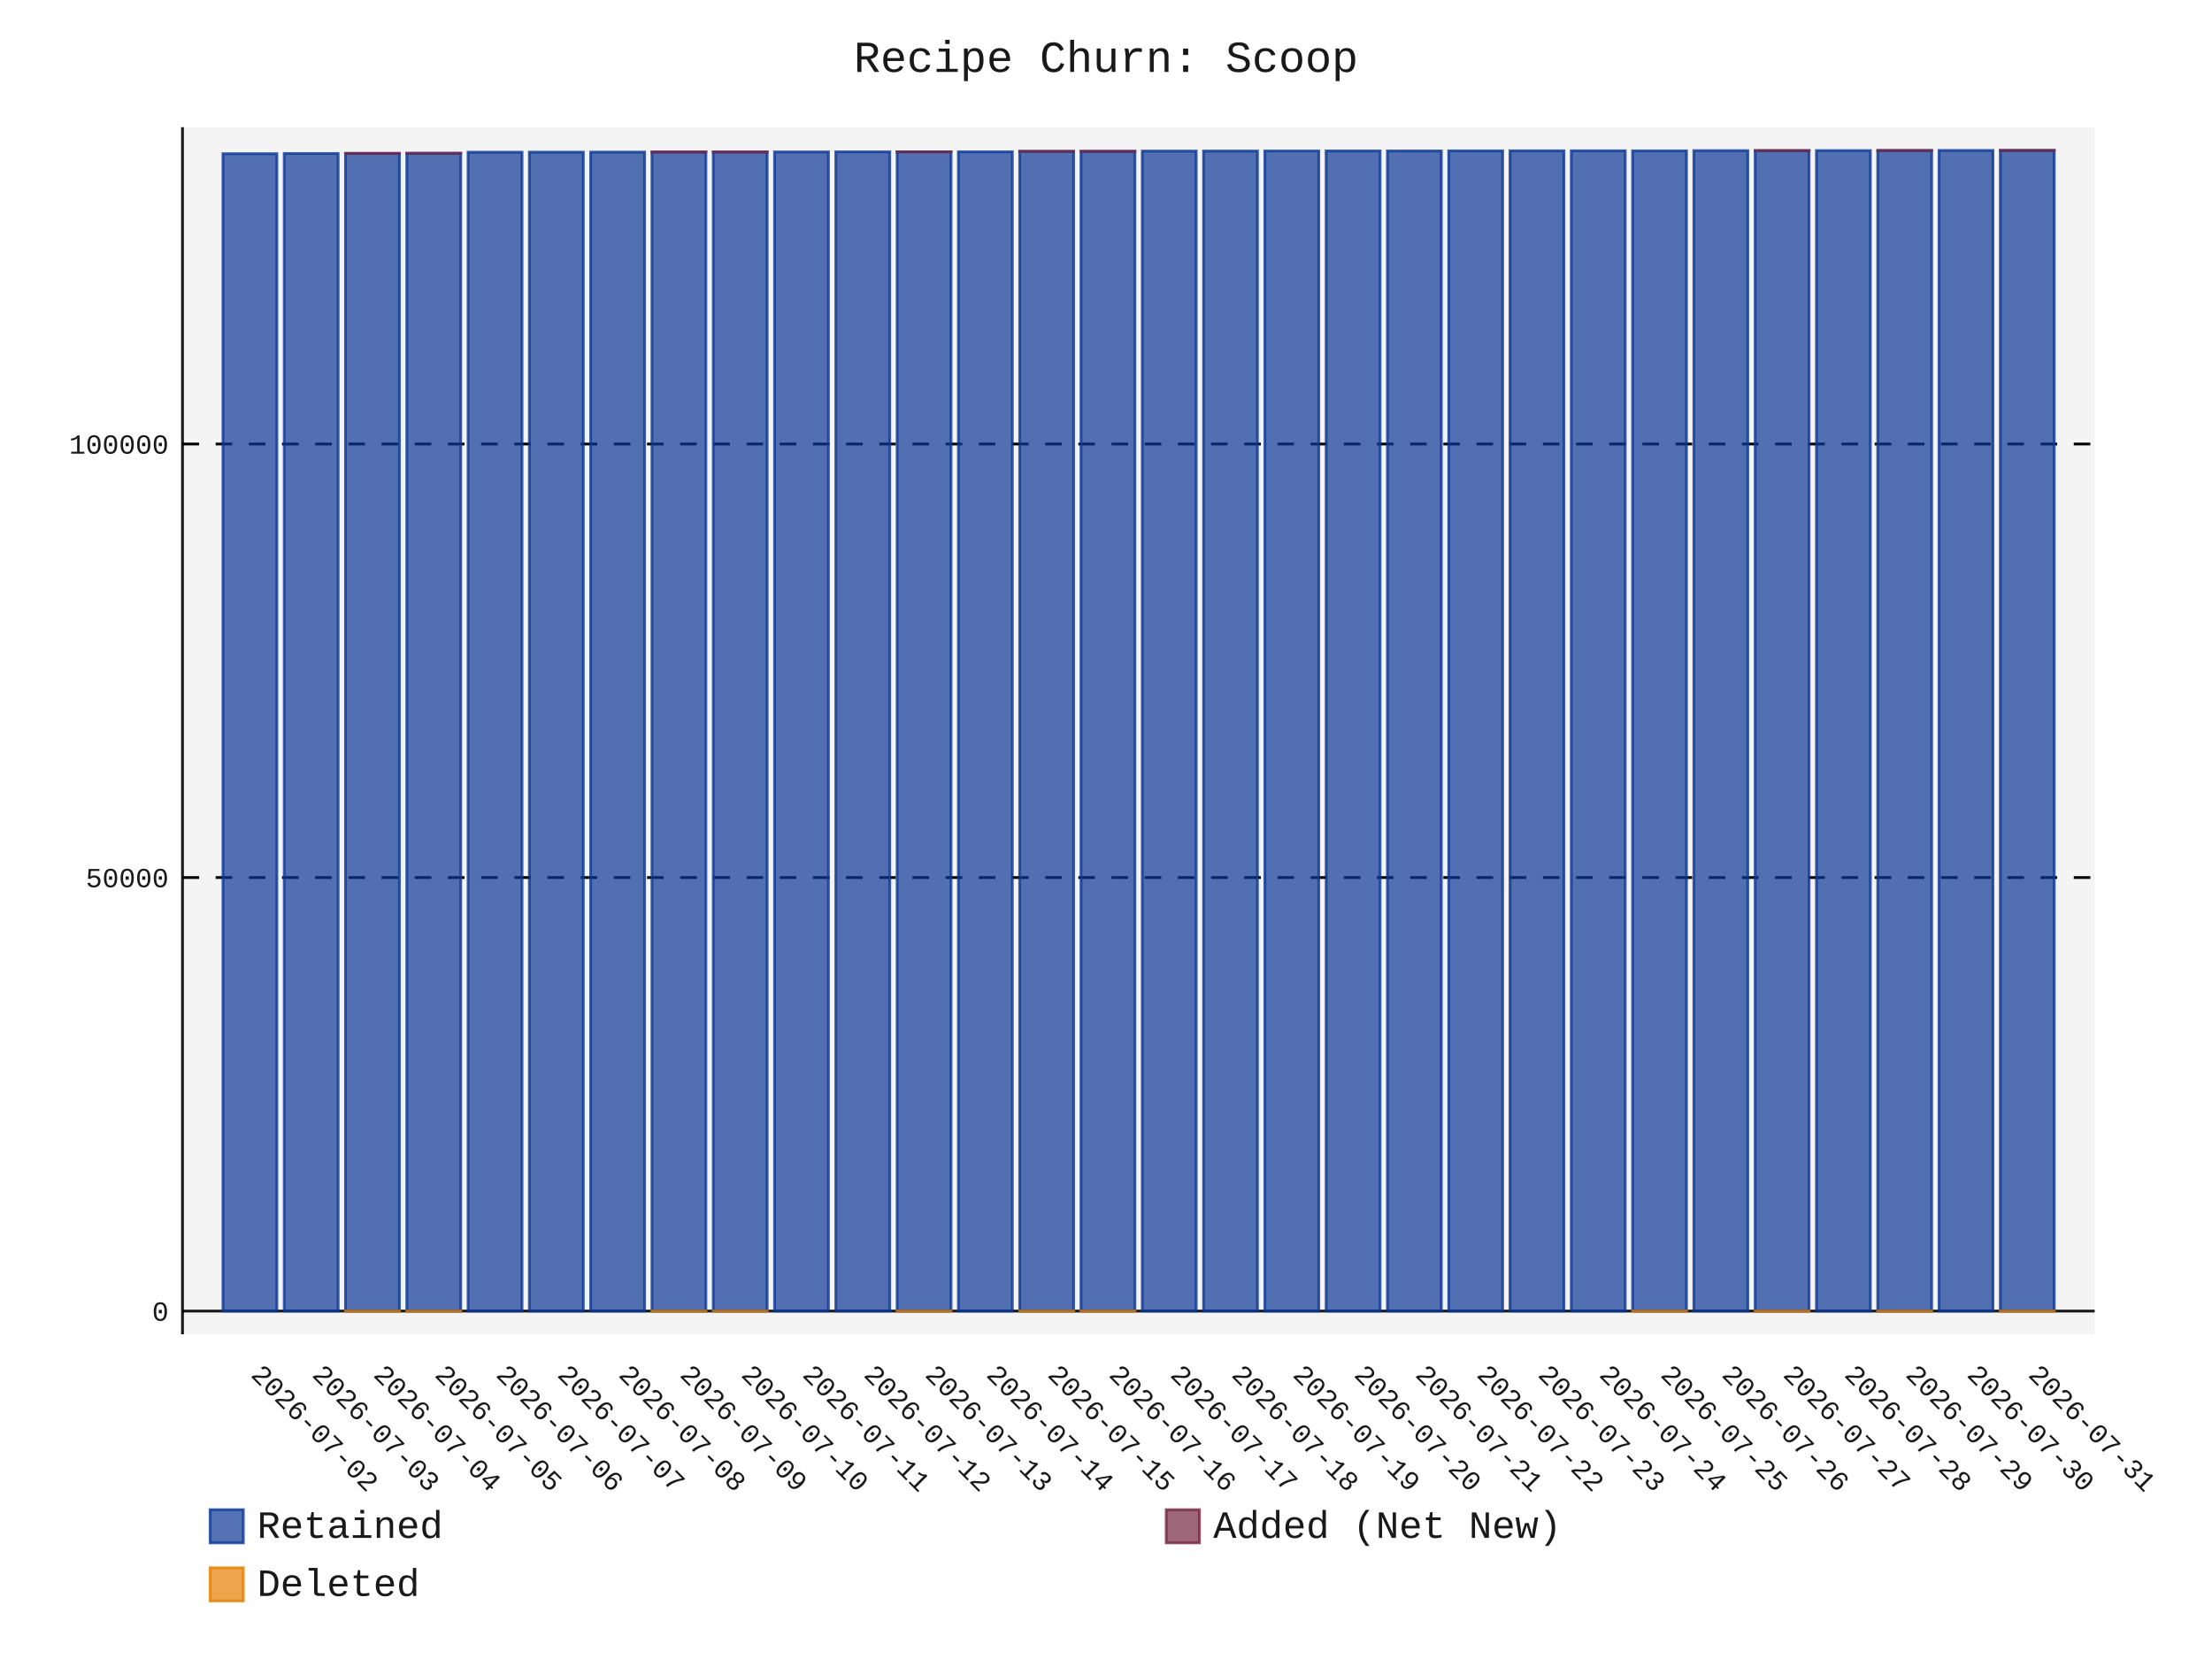
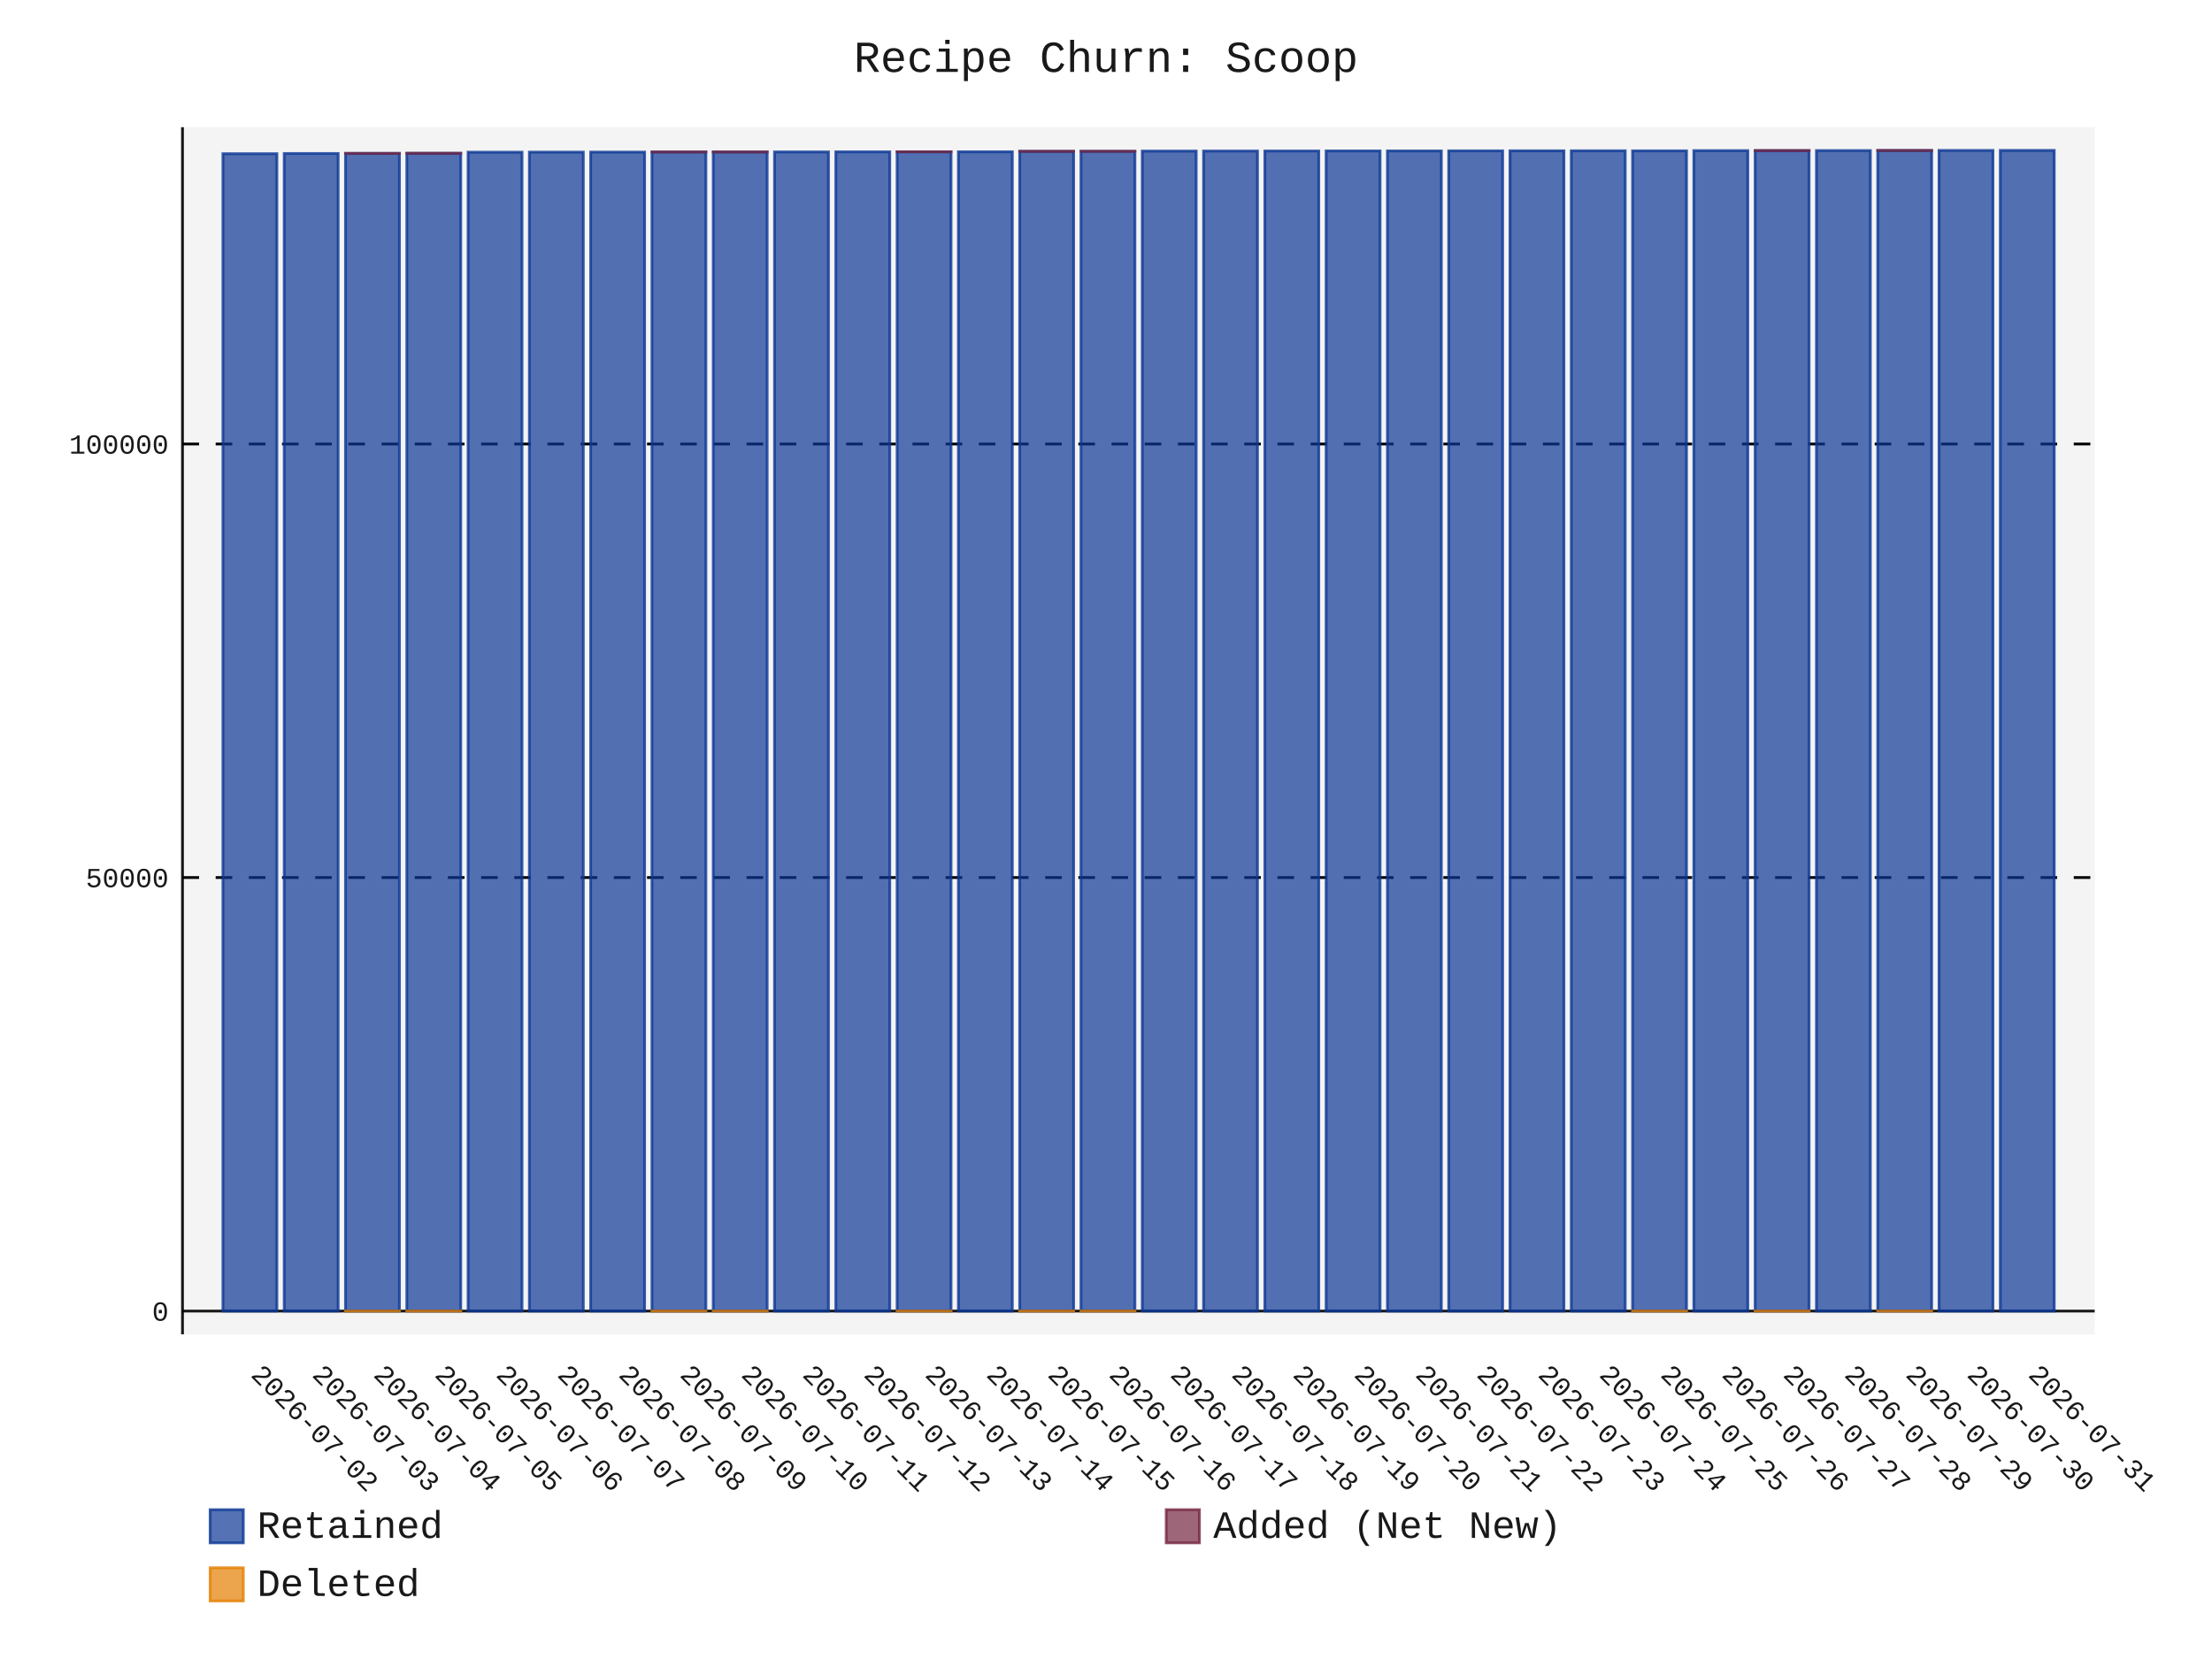
- <svg xmlns="http://www.w3.org/2000/svg" id="chart-691a59a1-8be1-4728-91bc-98b90d5753a8" class="pygal-chart" viewBox="0 0 800 600">
+ <svg xmlns="http://www.w3.org/2000/svg" id="chart-54ee6d28-0e16-489e-ae75-46e6a6bb223b" class="pygal-chart" viewBox="0 0 800 600">
  <defs>
-     <style type="text/css">#chart-691a59a1-8be1-4728-91bc-98b90d5753a8{-webkit-user-select:none;-webkit-font-smoothing:antialiased;font-family:Consolas,"Liberation Mono",Menlo,Courier,monospace}#chart-691a59a1-8be1-4728-91bc-98b90d5753a8 .title{font-family:Consolas,"Liberation Mono",Menlo,Courier,monospace;font-size:16px}#chart-691a59a1-8be1-4728-91bc-98b90d5753a8 .legends .legend text{font-family:Consolas,"Liberation Mono",Menlo,Courier,monospace;font-size:14px}#chart-691a59a1-8be1-4728-91bc-98b90d5753a8 .axis text{font-family:Consolas,"Liberation Mono",Menlo,Courier,monospace;font-size:10px}#chart-691a59a1-8be1-4728-91bc-98b90d5753a8 .axis text.major{font-family:Consolas,"Liberation Mono",Menlo,Courier,monospace;font-size:10px}#chart-691a59a1-8be1-4728-91bc-98b90d5753a8 .text-overlay text.value{font-family:Consolas,"Liberation Mono",Menlo,Courier,monospace;font-size:16px}#chart-691a59a1-8be1-4728-91bc-98b90d5753a8 .text-overlay text.label{font-family:Consolas,"Liberation Mono",Menlo,Courier,monospace;font-size:10px}#chart-691a59a1-8be1-4728-91bc-98b90d5753a8 .tooltip{font-family:Consolas,"Liberation Mono",Menlo,Courier,monospace;font-size:14px}#chart-691a59a1-8be1-4728-91bc-98b90d5753a8 text.no_data{font-family:Consolas,"Liberation Mono",Menlo,Courier,monospace;font-size:64px}
- #chart-691a59a1-8be1-4728-91bc-98b90d5753a8{background-color:transparent}#chart-691a59a1-8be1-4728-91bc-98b90d5753a8 path,#chart-691a59a1-8be1-4728-91bc-98b90d5753a8 line,#chart-691a59a1-8be1-4728-91bc-98b90d5753a8 rect,#chart-691a59a1-8be1-4728-91bc-98b90d5753a8 circle{-webkit-transition:150ms;-moz-transition:150ms;transition:150ms}#chart-691a59a1-8be1-4728-91bc-98b90d5753a8 .graph &gt; .background{fill:transparent}#chart-691a59a1-8be1-4728-91bc-98b90d5753a8 .plot &gt; .background{fill:rgba(240,240,240,0.7)}#chart-691a59a1-8be1-4728-91bc-98b90d5753a8 .graph{fill:rgba(0,0,0,0.9)}#chart-691a59a1-8be1-4728-91bc-98b90d5753a8 text.no_data{fill:rgba(0,0,0,0.9)}#chart-691a59a1-8be1-4728-91bc-98b90d5753a8 .title{fill:rgba(0,0,0,0.9)}#chart-691a59a1-8be1-4728-91bc-98b90d5753a8 .legends .legend text{fill:rgba(0,0,0,0.9)}#chart-691a59a1-8be1-4728-91bc-98b90d5753a8 .legends .legend:hover text{fill:rgba(0,0,0,0.9)}#chart-691a59a1-8be1-4728-91bc-98b90d5753a8 .axis .line{stroke:rgba(0,0,0,0.9)}#chart-691a59a1-8be1-4728-91bc-98b90d5753a8 .axis .guide.line{stroke:rgba(0,0,0,0.5)}#chart-691a59a1-8be1-4728-91bc-98b90d5753a8 .axis .major.line{stroke:rgba(0,0,0,0.9)}#chart-691a59a1-8be1-4728-91bc-98b90d5753a8 .axis text.major{fill:rgba(0,0,0,0.9)}#chart-691a59a1-8be1-4728-91bc-98b90d5753a8 .axis.y .guides:hover .guide.line,#chart-691a59a1-8be1-4728-91bc-98b90d5753a8 .line-graph .axis.x .guides:hover .guide.line,#chart-691a59a1-8be1-4728-91bc-98b90d5753a8 .stackedline-graph .axis.x .guides:hover .guide.line,#chart-691a59a1-8be1-4728-91bc-98b90d5753a8 .xy-graph .axis.x .guides:hover .guide.line{stroke:rgba(0,0,0,0.9)}#chart-691a59a1-8be1-4728-91bc-98b90d5753a8 .axis .guides:hover text{fill:rgba(0,0,0,0.9)}#chart-691a59a1-8be1-4728-91bc-98b90d5753a8 .reactive{fill-opacity:.7;stroke-opacity:.8;stroke-width:1}#chart-691a59a1-8be1-4728-91bc-98b90d5753a8 .ci{stroke:rgba(0,0,0,0.9)}#chart-691a59a1-8be1-4728-91bc-98b90d5753a8 .reactive.active,#chart-691a59a1-8be1-4728-91bc-98b90d5753a8 .active .reactive{fill-opacity:.8;stroke-opacity:.9;stroke-width:4}#chart-691a59a1-8be1-4728-91bc-98b90d5753a8 .ci .reactive.active{stroke-width:1.5}#chart-691a59a1-8be1-4728-91bc-98b90d5753a8 .series text{fill:rgba(0,0,0,0.9)}#chart-691a59a1-8be1-4728-91bc-98b90d5753a8 .tooltip rect{fill:rgba(240,240,240,0.7);stroke:rgba(0,0,0,0.9);-webkit-transition:opacity 150ms;-moz-transition:opacity 150ms;transition:opacity 150ms}#chart-691a59a1-8be1-4728-91bc-98b90d5753a8 .tooltip .label{fill:rgba(0,0,0,0.9)}#chart-691a59a1-8be1-4728-91bc-98b90d5753a8 .tooltip .label{fill:rgba(0,0,0,0.9)}#chart-691a59a1-8be1-4728-91bc-98b90d5753a8 .tooltip .legend{font-size:.8em;fill:rgba(0,0,0,0.5)}#chart-691a59a1-8be1-4728-91bc-98b90d5753a8 .tooltip .x_label{font-size:.6em;fill:rgba(0,0,0,0.9)}#chart-691a59a1-8be1-4728-91bc-98b90d5753a8 .tooltip .xlink{font-size:.5em;text-decoration:underline}#chart-691a59a1-8be1-4728-91bc-98b90d5753a8 .tooltip .value{font-size:1.5em}#chart-691a59a1-8be1-4728-91bc-98b90d5753a8 .bound{font-size:.5em}#chart-691a59a1-8be1-4728-91bc-98b90d5753a8 .max-value{font-size:.75em;fill:rgba(0,0,0,0.5)}#chart-691a59a1-8be1-4728-91bc-98b90d5753a8 .map-element{fill:rgba(240,240,240,0.7);stroke:rgba(0,0,0,0.5) !important}#chart-691a59a1-8be1-4728-91bc-98b90d5753a8 .map-element .reactive{fill-opacity:inherit;stroke-opacity:inherit}#chart-691a59a1-8be1-4728-91bc-98b90d5753a8 .color-0,#chart-691a59a1-8be1-4728-91bc-98b90d5753a8 .color-0 a:visited{stroke:rgb(12,55,149);fill:rgb(12,55,149)}#chart-691a59a1-8be1-4728-91bc-98b90d5753a8 .color-1,#chart-691a59a1-8be1-4728-91bc-98b90d5753a8 .color-1 a:visited{stroke:rgb(117,38,65);fill:rgb(117,38,65)}#chart-691a59a1-8be1-4728-91bc-98b90d5753a8 .color-2,#chart-691a59a1-8be1-4728-91bc-98b90d5753a8 .color-2 a:visited{stroke:rgb(228,127,0);fill:rgb(228,127,0)}#chart-691a59a1-8be1-4728-91bc-98b90d5753a8 .text-overlay .color-0 text{fill:black}#chart-691a59a1-8be1-4728-91bc-98b90d5753a8 .text-overlay .color-1 text{fill:black}#chart-691a59a1-8be1-4728-91bc-98b90d5753a8 .text-overlay .color-2 text{fill:black}
- #chart-691a59a1-8be1-4728-91bc-98b90d5753a8 text.no_data{text-anchor:middle}#chart-691a59a1-8be1-4728-91bc-98b90d5753a8 .guide.line{fill:none}#chart-691a59a1-8be1-4728-91bc-98b90d5753a8 .centered{text-anchor:middle}#chart-691a59a1-8be1-4728-91bc-98b90d5753a8 .title{text-anchor:middle}#chart-691a59a1-8be1-4728-91bc-98b90d5753a8 .legends .legend text{fill-opacity:1}#chart-691a59a1-8be1-4728-91bc-98b90d5753a8 .axis.x text{text-anchor:middle}#chart-691a59a1-8be1-4728-91bc-98b90d5753a8 .axis.x:not(.web) text[transform]{text-anchor:start}#chart-691a59a1-8be1-4728-91bc-98b90d5753a8 .axis.x:not(.web) text[transform].backwards{text-anchor:end}#chart-691a59a1-8be1-4728-91bc-98b90d5753a8 .axis.y text{text-anchor:end}#chart-691a59a1-8be1-4728-91bc-98b90d5753a8 .axis.y text[transform].backwards{text-anchor:start}#chart-691a59a1-8be1-4728-91bc-98b90d5753a8 .axis.y2 text{text-anchor:start}#chart-691a59a1-8be1-4728-91bc-98b90d5753a8 .axis.y2 text[transform].backwards{text-anchor:end}#chart-691a59a1-8be1-4728-91bc-98b90d5753a8 .axis .guide.line{stroke-dasharray:4,4;stroke:black}#chart-691a59a1-8be1-4728-91bc-98b90d5753a8 .axis .major.guide.line{stroke-dasharray:6,6;stroke:black}#chart-691a59a1-8be1-4728-91bc-98b90d5753a8 .horizontal .axis.y .guide.line,#chart-691a59a1-8be1-4728-91bc-98b90d5753a8 .horizontal .axis.y2 .guide.line,#chart-691a59a1-8be1-4728-91bc-98b90d5753a8 .vertical .axis.x .guide.line{opacity:0}#chart-691a59a1-8be1-4728-91bc-98b90d5753a8 .horizontal .axis.always_show .guide.line,#chart-691a59a1-8be1-4728-91bc-98b90d5753a8 .vertical .axis.always_show .guide.line{opacity:1 !important}#chart-691a59a1-8be1-4728-91bc-98b90d5753a8 .axis.y .guides:hover .guide.line,#chart-691a59a1-8be1-4728-91bc-98b90d5753a8 .axis.y2 .guides:hover .guide.line,#chart-691a59a1-8be1-4728-91bc-98b90d5753a8 .axis.x .guides:hover .guide.line{opacity:1}#chart-691a59a1-8be1-4728-91bc-98b90d5753a8 .axis .guides:hover text{opacity:1}#chart-691a59a1-8be1-4728-91bc-98b90d5753a8 .nofill{fill:none}#chart-691a59a1-8be1-4728-91bc-98b90d5753a8 .subtle-fill{fill-opacity:.2}#chart-691a59a1-8be1-4728-91bc-98b90d5753a8 .dot{stroke-width:1px;fill-opacity:1;stroke-opacity:1}#chart-691a59a1-8be1-4728-91bc-98b90d5753a8 .dot.active{stroke-width:5px}#chart-691a59a1-8be1-4728-91bc-98b90d5753a8 .dot.negative{fill:transparent}#chart-691a59a1-8be1-4728-91bc-98b90d5753a8 text,#chart-691a59a1-8be1-4728-91bc-98b90d5753a8 tspan{stroke:none !important}#chart-691a59a1-8be1-4728-91bc-98b90d5753a8 .series text.active{opacity:1}#chart-691a59a1-8be1-4728-91bc-98b90d5753a8 .tooltip rect{fill-opacity:.95;stroke-width:.5}#chart-691a59a1-8be1-4728-91bc-98b90d5753a8 .tooltip text{fill-opacity:1}#chart-691a59a1-8be1-4728-91bc-98b90d5753a8 .showable{visibility:hidden}#chart-691a59a1-8be1-4728-91bc-98b90d5753a8 .showable.shown{visibility:visible}#chart-691a59a1-8be1-4728-91bc-98b90d5753a8 .gauge-background{fill:rgba(229,229,229,1);stroke:none}#chart-691a59a1-8be1-4728-91bc-98b90d5753a8 .bg-lines{stroke:transparent;stroke-width:2px}</style>
+     <style type="text/css">#chart-54ee6d28-0e16-489e-ae75-46e6a6bb223b{-webkit-user-select:none;-webkit-font-smoothing:antialiased;font-family:Consolas,"Liberation Mono",Menlo,Courier,monospace}#chart-54ee6d28-0e16-489e-ae75-46e6a6bb223b .title{font-family:Consolas,"Liberation Mono",Menlo,Courier,monospace;font-size:16px}#chart-54ee6d28-0e16-489e-ae75-46e6a6bb223b .legends .legend text{font-family:Consolas,"Liberation Mono",Menlo,Courier,monospace;font-size:14px}#chart-54ee6d28-0e16-489e-ae75-46e6a6bb223b .axis text{font-family:Consolas,"Liberation Mono",Menlo,Courier,monospace;font-size:10px}#chart-54ee6d28-0e16-489e-ae75-46e6a6bb223b .axis text.major{font-family:Consolas,"Liberation Mono",Menlo,Courier,monospace;font-size:10px}#chart-54ee6d28-0e16-489e-ae75-46e6a6bb223b .text-overlay text.value{font-family:Consolas,"Liberation Mono",Menlo,Courier,monospace;font-size:16px}#chart-54ee6d28-0e16-489e-ae75-46e6a6bb223b .text-overlay text.label{font-family:Consolas,"Liberation Mono",Menlo,Courier,monospace;font-size:10px}#chart-54ee6d28-0e16-489e-ae75-46e6a6bb223b .tooltip{font-family:Consolas,"Liberation Mono",Menlo,Courier,monospace;font-size:14px}#chart-54ee6d28-0e16-489e-ae75-46e6a6bb223b text.no_data{font-family:Consolas,"Liberation Mono",Menlo,Courier,monospace;font-size:64px}
+ #chart-54ee6d28-0e16-489e-ae75-46e6a6bb223b{background-color:transparent}#chart-54ee6d28-0e16-489e-ae75-46e6a6bb223b path,#chart-54ee6d28-0e16-489e-ae75-46e6a6bb223b line,#chart-54ee6d28-0e16-489e-ae75-46e6a6bb223b rect,#chart-54ee6d28-0e16-489e-ae75-46e6a6bb223b circle{-webkit-transition:150ms;-moz-transition:150ms;transition:150ms}#chart-54ee6d28-0e16-489e-ae75-46e6a6bb223b .graph &gt; .background{fill:transparent}#chart-54ee6d28-0e16-489e-ae75-46e6a6bb223b .plot &gt; .background{fill:rgba(240,240,240,0.7)}#chart-54ee6d28-0e16-489e-ae75-46e6a6bb223b .graph{fill:rgba(0,0,0,0.9)}#chart-54ee6d28-0e16-489e-ae75-46e6a6bb223b text.no_data{fill:rgba(0,0,0,0.9)}#chart-54ee6d28-0e16-489e-ae75-46e6a6bb223b .title{fill:rgba(0,0,0,0.9)}#chart-54ee6d28-0e16-489e-ae75-46e6a6bb223b .legends .legend text{fill:rgba(0,0,0,0.9)}#chart-54ee6d28-0e16-489e-ae75-46e6a6bb223b .legends .legend:hover text{fill:rgba(0,0,0,0.9)}#chart-54ee6d28-0e16-489e-ae75-46e6a6bb223b .axis .line{stroke:rgba(0,0,0,0.9)}#chart-54ee6d28-0e16-489e-ae75-46e6a6bb223b .axis .guide.line{stroke:rgba(0,0,0,0.5)}#chart-54ee6d28-0e16-489e-ae75-46e6a6bb223b .axis .major.line{stroke:rgba(0,0,0,0.9)}#chart-54ee6d28-0e16-489e-ae75-46e6a6bb223b .axis text.major{fill:rgba(0,0,0,0.9)}#chart-54ee6d28-0e16-489e-ae75-46e6a6bb223b .axis.y .guides:hover .guide.line,#chart-54ee6d28-0e16-489e-ae75-46e6a6bb223b .line-graph .axis.x .guides:hover .guide.line,#chart-54ee6d28-0e16-489e-ae75-46e6a6bb223b .stackedline-graph .axis.x .guides:hover .guide.line,#chart-54ee6d28-0e16-489e-ae75-46e6a6bb223b .xy-graph .axis.x .guides:hover .guide.line{stroke:rgba(0,0,0,0.9)}#chart-54ee6d28-0e16-489e-ae75-46e6a6bb223b .axis .guides:hover text{fill:rgba(0,0,0,0.9)}#chart-54ee6d28-0e16-489e-ae75-46e6a6bb223b .reactive{fill-opacity:.7;stroke-opacity:.8;stroke-width:1}#chart-54ee6d28-0e16-489e-ae75-46e6a6bb223b .ci{stroke:rgba(0,0,0,0.9)}#chart-54ee6d28-0e16-489e-ae75-46e6a6bb223b .reactive.active,#chart-54ee6d28-0e16-489e-ae75-46e6a6bb223b .active .reactive{fill-opacity:.8;stroke-opacity:.9;stroke-width:4}#chart-54ee6d28-0e16-489e-ae75-46e6a6bb223b .ci .reactive.active{stroke-width:1.5}#chart-54ee6d28-0e16-489e-ae75-46e6a6bb223b .series text{fill:rgba(0,0,0,0.9)}#chart-54ee6d28-0e16-489e-ae75-46e6a6bb223b .tooltip rect{fill:rgba(240,240,240,0.7);stroke:rgba(0,0,0,0.9);-webkit-transition:opacity 150ms;-moz-transition:opacity 150ms;transition:opacity 150ms}#chart-54ee6d28-0e16-489e-ae75-46e6a6bb223b .tooltip .label{fill:rgba(0,0,0,0.9)}#chart-54ee6d28-0e16-489e-ae75-46e6a6bb223b .tooltip .label{fill:rgba(0,0,0,0.9)}#chart-54ee6d28-0e16-489e-ae75-46e6a6bb223b .tooltip .legend{font-size:.8em;fill:rgba(0,0,0,0.5)}#chart-54ee6d28-0e16-489e-ae75-46e6a6bb223b .tooltip .x_label{font-size:.6em;fill:rgba(0,0,0,0.9)}#chart-54ee6d28-0e16-489e-ae75-46e6a6bb223b .tooltip .xlink{font-size:.5em;text-decoration:underline}#chart-54ee6d28-0e16-489e-ae75-46e6a6bb223b .tooltip .value{font-size:1.5em}#chart-54ee6d28-0e16-489e-ae75-46e6a6bb223b .bound{font-size:.5em}#chart-54ee6d28-0e16-489e-ae75-46e6a6bb223b .max-value{font-size:.75em;fill:rgba(0,0,0,0.5)}#chart-54ee6d28-0e16-489e-ae75-46e6a6bb223b .map-element{fill:rgba(240,240,240,0.7);stroke:rgba(0,0,0,0.5) !important}#chart-54ee6d28-0e16-489e-ae75-46e6a6bb223b .map-element .reactive{fill-opacity:inherit;stroke-opacity:inherit}#chart-54ee6d28-0e16-489e-ae75-46e6a6bb223b .color-0,#chart-54ee6d28-0e16-489e-ae75-46e6a6bb223b .color-0 a:visited{stroke:rgb(12,55,149);fill:rgb(12,55,149)}#chart-54ee6d28-0e16-489e-ae75-46e6a6bb223b .color-1,#chart-54ee6d28-0e16-489e-ae75-46e6a6bb223b .color-1 a:visited{stroke:rgb(117,38,65);fill:rgb(117,38,65)}#chart-54ee6d28-0e16-489e-ae75-46e6a6bb223b .color-2,#chart-54ee6d28-0e16-489e-ae75-46e6a6bb223b .color-2 a:visited{stroke:rgb(228,127,0);fill:rgb(228,127,0)}#chart-54ee6d28-0e16-489e-ae75-46e6a6bb223b .text-overlay .color-0 text{fill:black}#chart-54ee6d28-0e16-489e-ae75-46e6a6bb223b .text-overlay .color-1 text{fill:black}#chart-54ee6d28-0e16-489e-ae75-46e6a6bb223b .text-overlay .color-2 text{fill:black}
+ #chart-54ee6d28-0e16-489e-ae75-46e6a6bb223b text.no_data{text-anchor:middle}#chart-54ee6d28-0e16-489e-ae75-46e6a6bb223b .guide.line{fill:none}#chart-54ee6d28-0e16-489e-ae75-46e6a6bb223b .centered{text-anchor:middle}#chart-54ee6d28-0e16-489e-ae75-46e6a6bb223b .title{text-anchor:middle}#chart-54ee6d28-0e16-489e-ae75-46e6a6bb223b .legends .legend text{fill-opacity:1}#chart-54ee6d28-0e16-489e-ae75-46e6a6bb223b .axis.x text{text-anchor:middle}#chart-54ee6d28-0e16-489e-ae75-46e6a6bb223b .axis.x:not(.web) text[transform]{text-anchor:start}#chart-54ee6d28-0e16-489e-ae75-46e6a6bb223b .axis.x:not(.web) text[transform].backwards{text-anchor:end}#chart-54ee6d28-0e16-489e-ae75-46e6a6bb223b .axis.y text{text-anchor:end}#chart-54ee6d28-0e16-489e-ae75-46e6a6bb223b .axis.y text[transform].backwards{text-anchor:start}#chart-54ee6d28-0e16-489e-ae75-46e6a6bb223b .axis.y2 text{text-anchor:start}#chart-54ee6d28-0e16-489e-ae75-46e6a6bb223b .axis.y2 text[transform].backwards{text-anchor:end}#chart-54ee6d28-0e16-489e-ae75-46e6a6bb223b .axis .guide.line{stroke-dasharray:4,4;stroke:black}#chart-54ee6d28-0e16-489e-ae75-46e6a6bb223b .axis .major.guide.line{stroke-dasharray:6,6;stroke:black}#chart-54ee6d28-0e16-489e-ae75-46e6a6bb223b .horizontal .axis.y .guide.line,#chart-54ee6d28-0e16-489e-ae75-46e6a6bb223b .horizontal .axis.y2 .guide.line,#chart-54ee6d28-0e16-489e-ae75-46e6a6bb223b .vertical .axis.x .guide.line{opacity:0}#chart-54ee6d28-0e16-489e-ae75-46e6a6bb223b .horizontal .axis.always_show .guide.line,#chart-54ee6d28-0e16-489e-ae75-46e6a6bb223b .vertical .axis.always_show .guide.line{opacity:1 !important}#chart-54ee6d28-0e16-489e-ae75-46e6a6bb223b .axis.y .guides:hover .guide.line,#chart-54ee6d28-0e16-489e-ae75-46e6a6bb223b .axis.y2 .guides:hover .guide.line,#chart-54ee6d28-0e16-489e-ae75-46e6a6bb223b .axis.x .guides:hover .guide.line{opacity:1}#chart-54ee6d28-0e16-489e-ae75-46e6a6bb223b .axis .guides:hover text{opacity:1}#chart-54ee6d28-0e16-489e-ae75-46e6a6bb223b .nofill{fill:none}#chart-54ee6d28-0e16-489e-ae75-46e6a6bb223b .subtle-fill{fill-opacity:.2}#chart-54ee6d28-0e16-489e-ae75-46e6a6bb223b .dot{stroke-width:1px;fill-opacity:1;stroke-opacity:1}#chart-54ee6d28-0e16-489e-ae75-46e6a6bb223b .dot.active{stroke-width:5px}#chart-54ee6d28-0e16-489e-ae75-46e6a6bb223b .dot.negative{fill:transparent}#chart-54ee6d28-0e16-489e-ae75-46e6a6bb223b text,#chart-54ee6d28-0e16-489e-ae75-46e6a6bb223b tspan{stroke:none !important}#chart-54ee6d28-0e16-489e-ae75-46e6a6bb223b .series text.active{opacity:1}#chart-54ee6d28-0e16-489e-ae75-46e6a6bb223b .tooltip rect{fill-opacity:.95;stroke-width:.5}#chart-54ee6d28-0e16-489e-ae75-46e6a6bb223b .tooltip text{fill-opacity:1}#chart-54ee6d28-0e16-489e-ae75-46e6a6bb223b .showable{visibility:hidden}#chart-54ee6d28-0e16-489e-ae75-46e6a6bb223b .showable.shown{visibility:visible}#chart-54ee6d28-0e16-489e-ae75-46e6a6bb223b .gauge-background{fill:rgba(229,229,229,1);stroke:none}#chart-54ee6d28-0e16-489e-ae75-46e6a6bb223b .bg-lines{stroke:transparent;stroke-width:2px}</style>
  </defs>
  <g class="graph stackedbar-graph vertical">
    <rect x="0" y="0" width="800" height="600" class="background" />
    <g transform="translate(66, 46)" class="plot">
      <rect x="0" y="0" width="691.574" height="436.574" class="background" />
      <g class="axis y always_show">
        <g class="guides">
          <path d="M0 428.165 h691.574" class="axis major line" />
          <text x="-5" y="431.665" class="major">0</text>
        </g>
        <g class="guides">
          <path d="M0 271.373 h691.574" class="major guide line" />
          <text x="-5" y="274.873" class="major">50000</text>
        </g>
        <g class="guides">
          <path d="M0 114.581 h691.574" class="major guide line" />
          <text x="-5" y="118.081" class="major">100000</text>
        </g>
      </g>
      <g class="axis x">
        <path d="M0 0 v436.574" class="line" />
        <g class="guides">
          <path d="M24.382 0 v436.574" class="guide line" />
          <text x="24.382" y="451.574" class="" transform="rotate(45 24.3824 451.5736)">2026-07-02</text>
        </g>
        <g class="guides">
          <path d="M46.548 0 v436.574" class="guide line" />
          <text x="46.548" y="451.574" class="" transform="rotate(45 46.54822 451.5736)">2026-07-03</text>
        </g>
        <g class="guides">
          <path d="M68.714 0 v436.574" class="guide line" />
          <text x="68.714" y="451.574" class="" transform="rotate(45 68.71404 451.5736)">2026-07-04</text>
        </g>
        <g class="guides">
          <path d="M90.88 0 v436.574" class="guide line" />
          <text x="90.88" y="451.574" class="" transform="rotate(45 90.87986 451.5736)">2026-07-05</text>
        </g>
        <g class="guides">
          <path d="M113.046 0 v436.574" class="guide line" />
          <text x="113.046" y="451.574" class="" transform="rotate(45 113.0457 451.5736)">2026-07-06</text>
        </g>
        <g class="guides">
          <path d="M135.212 0 v436.574" class="guide line" />
          <text x="135.212" y="451.574" class="" transform="rotate(45 135.2115 451.5736)">2026-07-07</text>
        </g>
        <g class="guides">
          <path d="M157.377 0 v436.574" class="guide line" />
          <text x="157.377" y="451.574" class="" transform="rotate(45 157.3773 451.5736)">2026-07-08</text>
        </g>
        <g class="guides">
          <path d="M179.543 0 v436.574" class="guide line" />
          <text x="179.543" y="451.574" class="" transform="rotate(45 179.5431 451.5736)">2026-07-09</text>
        </g>
        <g class="guides">
          <path d="M201.709 0 v436.574" class="guide line" />
          <text x="201.709" y="451.574" class="" transform="rotate(45 201.709 451.5736)">2026-07-10</text>
        </g>
        <g class="guides">
          <path d="M223.875 0 v436.574" class="guide line" />
          <text x="223.875" y="451.574" class="" transform="rotate(45 223.8748 451.5736)">2026-07-11</text>
        </g>
        <g class="guides">
          <path d="M246.041 0 v436.574" class="guide line" />
          <text x="246.041" y="451.574" class="" transform="rotate(45 246.0406 451.5736)">2026-07-12</text>
        </g>
        <g class="guides">
          <path d="M268.206 0 v436.574" class="guide line" />
          <text x="268.206" y="451.574" class="" transform="rotate(45 268.2064 451.5736)">2026-07-13</text>
        </g>
        <g class="guides">
          <path d="M290.372 0 v436.574" class="guide line" />
          <text x="290.372" y="451.574" class="" transform="rotate(45 290.3722 451.5736)">2026-07-14</text>
        </g>
        <g class="guides">
          <path d="M312.538 0 v436.574" class="guide line" />
          <text x="312.538" y="451.574" class="" transform="rotate(45 312.5381 451.5736)">2026-07-15</text>
        </g>
        <g class="guides">
          <path d="M334.704 0 v436.574" class="guide line" />
          <text x="334.704" y="451.574" class="" transform="rotate(45 334.7039 451.5736)">2026-07-16</text>
        </g>
        <g class="guides">
          <path d="M356.87 0 v436.574" class="guide line" />
          <text x="356.87" y="451.574" class="" transform="rotate(45 356.8697 451.5736)">2026-07-17</text>
        </g>
        <g class="guides">
          <path d="M379.036 0 v436.574" class="guide line" />
          <text x="379.036" y="451.574" class="" transform="rotate(45 379.0355 451.5736)">2026-07-18</text>
        </g>
        <g class="guides">
          <path d="M401.201 0 v436.574" class="guide line" />
          <text x="401.201" y="451.574" class="" transform="rotate(45 401.2013 451.5736)">2026-07-19</text>
        </g>
        <g class="guides">
          <path d="M423.367 0 v436.574" class="guide line" />
          <text x="423.367" y="451.574" class="" transform="rotate(45 423.3672 451.5736)">2026-07-20</text>
        </g>
        <g class="guides">
          <path d="M445.533 0 v436.574" class="guide line" />
          <text x="445.533" y="451.574" class="" transform="rotate(45 445.533 451.5736)">2026-07-21</text>
        </g>
        <g class="guides">
          <path d="M467.699 0 v436.574" class="guide line" />
          <text x="467.699" y="451.574" class="" transform="rotate(45 467.6988 451.5736)">2026-07-22</text>
        </g>
        <g class="guides">
          <path d="M489.865 0 v436.574" class="guide line" />
          <text x="489.865" y="451.574" class="" transform="rotate(45 489.8646 451.5736)">2026-07-23</text>
        </g>
        <g class="guides">
          <path d="M512.03 0 v436.574" class="guide line" />
          <text x="512.03" y="451.574" class="" transform="rotate(45 512.0304 451.5736)">2026-07-24</text>
        </g>
        <g class="guides">
          <path d="M534.196 0 v436.574" class="guide line" />
          <text x="534.196" y="451.574" class="" transform="rotate(45 534.1963 451.5736)">2026-07-25</text>
        </g>
        <g class="guides">
          <path d="M556.362 0 v436.574" class="guide line" />
          <text x="556.362" y="451.574" class="" transform="rotate(45 556.3621 451.5736)">2026-07-26</text>
        </g>
        <g class="guides">
          <path d="M578.528 0 v436.574" class="guide line" />
          <text x="578.528" y="451.574" class="" transform="rotate(45 578.5279 451.5736)">2026-07-27</text>
        </g>
        <g class="guides">
          <path d="M600.694 0 v436.574" class="guide line" />
          <text x="600.694" y="451.574" class="" transform="rotate(45 600.6937 451.5736)">2026-07-28</text>
        </g>
        <g class="guides">
          <path d="M622.86 0 v436.574" class="guide line" />
          <text x="622.86" y="451.574" class="" transform="rotate(45 622.8596 451.5736)">2026-07-29</text>
        </g>
        <g class="guides">
          <path d="M645.025 0 v436.574" class="guide line" />
          <text x="645.025" y="451.574" class="" transform="rotate(45 645.0254 451.5736)">2026-07-30</text>
        </g>
        <g class="guides">
          <path d="M667.191 0 v436.574" class="guide line" />
          <text x="667.191" y="451.574" class="" transform="rotate(45 667.1912 451.5736)">2026-07-31</text>
        </g>
      </g>
      <g class="series serie-0 color-0">
        <g class="bars">
          <g class="bar">
            <rect x="14.629" y="9.59" rx="0" ry="0" width="19.506" height="418.575" class="rect reactive tooltip-trigger" />
          </g>
          <g class="bar">
            <rect x="36.795" y="9.512" rx="0" ry="0" width="19.506" height="418.653" class="rect reactive tooltip-trigger" />
          </g>
          <g class="bar">
            <rect x="58.961" y="9.481" rx="0" ry="0" width="19.506" height="418.685" class="rect reactive tooltip-trigger" />
          </g>
          <g class="bar">
            <rect x="81.127" y="9.44" rx="0" ry="0" width="19.506" height="418.726" class="rect reactive tooltip-trigger" />
          </g>
          <g class="bar">
            <rect x="103.293" y="9.038" rx="0" ry="0" width="19.506" height="419.127" class="rect reactive tooltip-trigger" />
          </g>
          <g class="bar">
            <rect x="125.459" y="9.013" rx="0" ry="0" width="19.506" height="419.152" class="rect reactive tooltip-trigger" />
          </g>
          <g class="bar">
            <rect x="147.624" y="9.004" rx="0" ry="0" width="19.506" height="419.161" class="rect reactive tooltip-trigger" />
          </g>
          <g class="bar">
            <rect x="169.79" y="8.97" rx="0" ry="0" width="19.506" height="419.196" class="rect reactive tooltip-trigger" />
          </g>
          <g class="bar">
            <rect x="191.956" y="8.963" rx="0" ry="0" width="19.506" height="419.202" class="rect reactive tooltip-trigger" />
          </g>
          <g class="bar">
            <rect x="214.122" y="8.944" rx="0" ry="0" width="19.506" height="419.221" class="rect reactive tooltip-trigger" />
          </g>
          <g class="bar">
            <rect x="236.288" y="8.91" rx="0" ry="0" width="19.506" height="419.255" class="rect reactive tooltip-trigger" />
          </g>
          <g class="bar">
            <rect x="258.453" y="8.907" rx="0" ry="0" width="19.506" height="419.259" class="rect reactive tooltip-trigger" />
          </g>
          <g class="bar">
            <rect x="280.619" y="8.897" rx="0" ry="0" width="19.506" height="419.268" class="rect reactive tooltip-trigger" />
          </g>
          <g class="bar">
            <rect x="302.785" y="8.741" rx="0" ry="0" width="19.506" height="419.425" class="rect reactive tooltip-trigger" />
          </g>
          <g class="bar">
            <rect x="324.951" y="8.728" rx="0" ry="0" width="19.506" height="419.437" class="rect reactive tooltip-trigger" />
          </g>
          <g class="bar">
            <rect x="347.117" y="8.637" rx="0" ry="0" width="19.506" height="419.528" class="rect reactive tooltip-trigger" />
          </g>
          <g class="bar">
            <rect x="369.283" y="8.621" rx="0" ry="0" width="19.506" height="419.544" class="rect reactive tooltip-trigger" />
          </g>
          <g class="bar">
            <rect x="391.448" y="8.606" rx="0" ry="0" width="19.506" height="419.56" class="rect reactive tooltip-trigger" />
          </g>
          <g class="bar">
            <rect x="413.614" y="8.584" rx="0" ry="0" width="19.506" height="419.582" class="rect reactive tooltip-trigger" />
          </g>
          <g class="bar">
            <rect x="435.78" y="8.587" rx="0" ry="0" width="19.506" height="419.578" class="rect reactive tooltip-trigger" />
          </g>
          <g class="bar">
            <rect x="457.946" y="8.559" rx="0" ry="0" width="19.506" height="419.607" class="rect reactive tooltip-trigger" />
          </g>
          <g class="bar">
            <rect x="480.112" y="8.543" rx="0" ry="0" width="19.506" height="419.622" class="rect reactive tooltip-trigger" />
          </g>
          <g class="bar">
            <rect x="502.277" y="8.537" rx="0" ry="0" width="19.506" height="419.629" class="rect reactive tooltip-trigger" />
          </g>
          <g class="bar">
            <rect x="524.443" y="8.562" rx="0" ry="0" width="19.506" height="419.604" class="rect reactive tooltip-trigger" />
          </g>
          <g class="bar">
            <rect x="546.609" y="8.477" rx="0" ry="0" width="19.506" height="419.688" class="rect reactive tooltip-trigger" />
          </g>
          <g class="bar">
            <rect x="568.775" y="8.474" rx="0" ry="0" width="19.506" height="419.691" class="rect reactive tooltip-trigger" />
          </g>
          <g class="bar">
            <rect x="590.941" y="8.458" rx="0" ry="0" width="19.506" height="419.707" class="rect reactive tooltip-trigger" />
          </g>
          <g class="bar">
            <rect x="613.107" y="8.44" rx="0" ry="0" width="19.506" height="419.726" class="rect reactive tooltip-trigger" />
          </g>
          <g class="bar">
            <rect x="635.272" y="8.405" rx="0" ry="0" width="19.506" height="419.76" class="rect reactive tooltip-trigger" />
          </g>
          <g class="bar">
-             <rect x="657.438" y="8.399" rx="0" ry="0" width="19.506" height="419.767" class="rect reactive tooltip-trigger" />
+             <rect x="657.438" y="8.396" rx="0" ry="0" width="19.506" height="419.77" class="rect reactive tooltip-trigger" />
          </g>
        </g>
      </g>
      <g class="series serie-1 color-1">
        <g class="bars">
          <g class="bar">
            <rect x="14.629" y="9.59" rx="0" ry="0" width="19.506" height="0.0" class="rect reactive tooltip-trigger" />
          </g>
          <g class="bar">
            <rect x="36.795" y="9.512" rx="0" ry="0" width="19.506" height="0.0" class="rect reactive tooltip-trigger" />
          </g>
          <g class="bar">
            <rect x="58.961" y="9.478" rx="0" ry="0" width="19.506" height="0.003" class="rect reactive tooltip-trigger" />
          </g>
          <g class="bar">
            <rect x="81.127" y="9.437" rx="0" ry="0" width="19.506" height="0.003" class="rect reactive tooltip-trigger" />
          </g>
          <g class="bar">
            <rect x="103.293" y="9.038" rx="0" ry="0" width="19.506" height="0.0" class="rect reactive tooltip-trigger" />
          </g>
          <g class="bar">
            <rect x="125.459" y="9.013" rx="0" ry="0" width="19.506" height="0.0" class="rect reactive tooltip-trigger" />
          </g>
          <g class="bar">
            <rect x="147.624" y="9.004" rx="0" ry="0" width="19.506" height="0.0" class="rect reactive tooltip-trigger" />
          </g>
          <g class="bar">
            <rect x="169.79" y="8.963" rx="0" ry="0" width="19.506" height="0.006" class="rect reactive tooltip-trigger" />
          </g>
          <g class="bar">
            <rect x="191.956" y="8.954" rx="0" ry="0" width="19.506" height="0.009" class="rect reactive tooltip-trigger" />
          </g>
          <g class="bar">
            <rect x="214.122" y="8.944" rx="0" ry="0" width="19.506" height="0.0" class="rect reactive tooltip-trigger" />
          </g>
          <g class="bar">
            <rect x="236.288" y="8.91" rx="0" ry="0" width="19.506" height="0.0" class="rect reactive tooltip-trigger" />
          </g>
          <g class="bar">
            <rect x="258.453" y="8.904" rx="0" ry="0" width="19.506" height="0.003" class="rect reactive tooltip-trigger" />
          </g>
          <g class="bar">
            <rect x="280.619" y="8.897" rx="0" ry="0" width="19.506" height="0.0" class="rect reactive tooltip-trigger" />
          </g>
          <g class="bar">
            <rect x="302.785" y="8.734" rx="0" ry="0" width="19.506" height="0.006" class="rect reactive tooltip-trigger" />
          </g>
          <g class="bar">
            <rect x="324.951" y="8.725" rx="0" ry="0" width="19.506" height="0.003" class="rect reactive tooltip-trigger" />
          </g>
          <g class="bar">
            <rect x="347.117" y="8.637" rx="0" ry="0" width="19.506" height="0.0" class="rect reactive tooltip-trigger" />
          </g>
          <g class="bar">
            <rect x="369.283" y="8.621" rx="0" ry="0" width="19.506" height="0.0" class="rect reactive tooltip-trigger" />
          </g>
          <g class="bar">
            <rect x="391.448" y="8.606" rx="0" ry="0" width="19.506" height="0.0" class="rect reactive tooltip-trigger" />
          </g>
          <g class="bar">
            <rect x="413.614" y="8.584" rx="0" ry="0" width="19.506" height="0.0" class="rect reactive tooltip-trigger" />
          </g>
          <g class="bar">
            <rect x="435.78" y="8.587" rx="0" ry="0" width="19.506" height="0.0" class="rect reactive tooltip-trigger" />
          </g>
          <g class="bar">
            <rect x="457.946" y="8.559" rx="0" ry="0" width="19.506" height="0.0" class="rect reactive tooltip-trigger" />
          </g>
          <g class="bar">
            <rect x="480.112" y="8.543" rx="0" ry="0" width="19.506" height="0.0" class="rect reactive tooltip-trigger" />
          </g>
          <g class="bar">
            <rect x="502.277" y="8.537" rx="0" ry="0" width="19.506" height="0.0" class="rect reactive tooltip-trigger" />
          </g>
          <g class="bar">
            <rect x="524.443" y="8.562" rx="0" ry="0" width="19.506" height="0.0" class="rect reactive tooltip-trigger" />
          </g>
          <g class="bar">
            <rect x="546.609" y="8.477" rx="0" ry="0" width="19.506" height="0.0" class="rect reactive tooltip-trigger" />
          </g>
          <g class="bar">
            <rect x="568.775" y="8.465" rx="0" ry="0" width="19.506" height="0.009" class="rect reactive tooltip-trigger" />
          </g>
          <g class="bar">
            <rect x="590.941" y="8.458" rx="0" ry="0" width="19.506" height="0.0" class="rect reactive tooltip-trigger" />
          </g>
          <g class="bar">
            <rect x="613.107" y="8.427" rx="0" ry="0" width="19.506" height="0.013" class="rect reactive tooltip-trigger" />
          </g>
          <g class="bar">
            <rect x="635.272" y="8.405" rx="0" ry="0" width="19.506" height="0.0" class="rect reactive tooltip-trigger" />
          </g>
          <g class="bar">
-             <rect x="657.438" y="8.396" rx="0" ry="0" width="19.506" height="0.003" class="rect reactive tooltip-trigger" />
+             <rect x="657.438" y="8.396" rx="0" ry="0" width="19.506" height="0.0" class="rect reactive tooltip-trigger" />
          </g>
        </g>
      </g>
      <g class="series serie-2 color-2">
        <g class="bars">
          <g class="bar">
            <rect x="14.629" y="9.59" rx="0" ry="0" width="19.506" height="0.0" class="rect reactive tooltip-trigger" />
          </g>
          <g class="bar">
            <rect x="36.795" y="9.512" rx="0" ry="0" width="19.506" height="0.0" class="rect reactive tooltip-trigger" />
          </g>
          <g class="bar">
            <rect x="58.961" y="428.165" rx="0" ry="0" width="19.506" height="0.003" class="rect reactive tooltip-trigger" />
          </g>
          <g class="bar">
            <rect x="81.127" y="428.165" rx="0" ry="0" width="19.506" height="0.003" class="rect reactive tooltip-trigger" />
          </g>
          <g class="bar">
            <rect x="103.293" y="9.038" rx="0" ry="0" width="19.506" height="0.0" class="rect reactive tooltip-trigger" />
          </g>
          <g class="bar">
            <rect x="125.459" y="9.013" rx="0" ry="0" width="19.506" height="0.0" class="rect reactive tooltip-trigger" />
          </g>
          <g class="bar">
            <rect x="147.624" y="9.004" rx="0" ry="0" width="19.506" height="0.0" class="rect reactive tooltip-trigger" />
          </g>
          <g class="bar">
            <rect x="169.79" y="428.165" rx="0" ry="0" width="19.506" height="0.009" class="rect reactive tooltip-trigger" />
          </g>
          <g class="bar">
            <rect x="191.956" y="428.165" rx="0" ry="0" width="19.506" height="0.009" class="rect reactive tooltip-trigger" />
          </g>
          <g class="bar">
            <rect x="214.122" y="8.944" rx="0" ry="0" width="19.506" height="0.0" class="rect reactive tooltip-trigger" />
          </g>
          <g class="bar">
            <rect x="236.288" y="8.91" rx="0" ry="0" width="19.506" height="0.0" class="rect reactive tooltip-trigger" />
          </g>
          <g class="bar">
            <rect x="258.453" y="428.165" rx="0" ry="0" width="19.506" height="0.003" class="rect reactive tooltip-trigger" />
          </g>
          <g class="bar">
            <rect x="280.619" y="8.897" rx="0" ry="0" width="19.506" height="0.0" class="rect reactive tooltip-trigger" />
          </g>
          <g class="bar">
            <rect x="302.785" y="428.165" rx="0" ry="0" width="19.506" height="0.006" class="rect reactive tooltip-trigger" />
          </g>
          <g class="bar">
            <rect x="324.951" y="428.165" rx="0" ry="0" width="19.506" height="0.003" class="rect reactive tooltip-trigger" />
          </g>
          <g class="bar">
            <rect x="347.117" y="8.637" rx="0" ry="0" width="19.506" height="0.0" class="rect reactive tooltip-trigger" />
          </g>
          <g class="bar">
            <rect x="369.283" y="8.621" rx="0" ry="0" width="19.506" height="0.0" class="rect reactive tooltip-trigger" />
          </g>
          <g class="bar">
            <rect x="391.448" y="8.606" rx="0" ry="0" width="19.506" height="0.0" class="rect reactive tooltip-trigger" />
          </g>
          <g class="bar">
            <rect x="413.614" y="8.584" rx="0" ry="0" width="19.506" height="0.0" class="rect reactive tooltip-trigger" />
          </g>
          <g class="bar">
            <rect x="435.78" y="8.587" rx="0" ry="0" width="19.506" height="0.0" class="rect reactive tooltip-trigger" />
          </g>
          <g class="bar">
            <rect x="457.946" y="8.559" rx="0" ry="0" width="19.506" height="0.0" class="rect reactive tooltip-trigger" />
          </g>
          <g class="bar">
            <rect x="480.112" y="8.543" rx="0" ry="0" width="19.506" height="0.0" class="rect reactive tooltip-trigger" />
          </g>
          <g class="bar">
            <rect x="502.277" y="8.537" rx="0" ry="0" width="19.506" height="0.0" class="rect reactive tooltip-trigger" />
          </g>
          <g class="bar">
            <rect x="524.443" y="428.165" rx="0" ry="0" width="19.506" height="0.003" class="rect reactive tooltip-trigger" />
          </g>
          <g class="bar">
            <rect x="546.609" y="8.477" rx="0" ry="0" width="19.506" height="0.0" class="rect reactive tooltip-trigger" />
          </g>
          <g class="bar">
            <rect x="568.775" y="428.165" rx="0" ry="0" width="19.506" height="0.009" class="rect reactive tooltip-trigger" />
          </g>
          <g class="bar">
            <rect x="590.941" y="8.458" rx="0" ry="0" width="19.506" height="0.0" class="rect reactive tooltip-trigger" />
          </g>
          <g class="bar">
            <rect x="613.107" y="428.165" rx="0" ry="0" width="19.506" height="0.013" class="rect reactive tooltip-trigger" />
          </g>
          <g class="bar">
            <rect x="635.272" y="8.405" rx="0" ry="0" width="19.506" height="0.0" class="rect reactive tooltip-trigger" />
          </g>
          <g class="bar">
-             <rect x="657.438" y="428.165" rx="0" ry="0" width="19.506" height="0.003" class="rect reactive tooltip-trigger" />
+             <rect x="657.438" y="8.396" rx="0" ry="0" width="19.506" height="0.0" class="rect reactive tooltip-trigger" />
          </g>
        </g>
      </g>
    </g>
    <g class="titles">
      <text x="400.0" y="26" class="title plot_title">Recipe Churn: Scoop</text>
    </g>
    <g transform="translate(66, 46)" class="plot overlay">
      <g class="series serie-0 color-0" />
      <g class="series serie-1 color-1" />
      <g class="series serie-2 color-2" />
    </g>
    <g transform="translate(66, 46)" class="plot text-overlay">
      <g class="series serie-0 color-0" />
      <g class="series serie-1 color-1" />
      <g class="series serie-2 color-2" />
    </g>
    <g transform="translate(66, 46)" class="plot tooltip-overlay">
      <g transform="translate(0 0)" style="opacity: 0" class="tooltip">
        <rect rx="0" ry="0" width="0" height="0" class="tooltip-box" />
        <g class="text" />
      </g>
    </g>
    <g transform="translate(76, 545)" class="legends">
      <g id="activate-serie-0" class="legend reactive activate-serie">
        <rect x="0.0" y="1.0" width="12" height="12" class="color-0 reactive" />
        <text x="17.0" y="11.2">Retained</text>
      </g>
      <g id="activate-serie-1" class="legend reactive activate-serie">
        <rect x="345.787" y="1.0" width="12" height="12" class="color-1 reactive" />
        <text x="362.787" y="11.2">Added (Net New)</text>
      </g>
      <g id="activate-serie-2" class="legend reactive activate-serie">
        <rect x="0.0" y="22.0" width="12" height="12" class="color-2 reactive" />
        <text x="17.0" y="32.2">Deleted</text>
      </g>
    </g>
  </g>
</svg>
